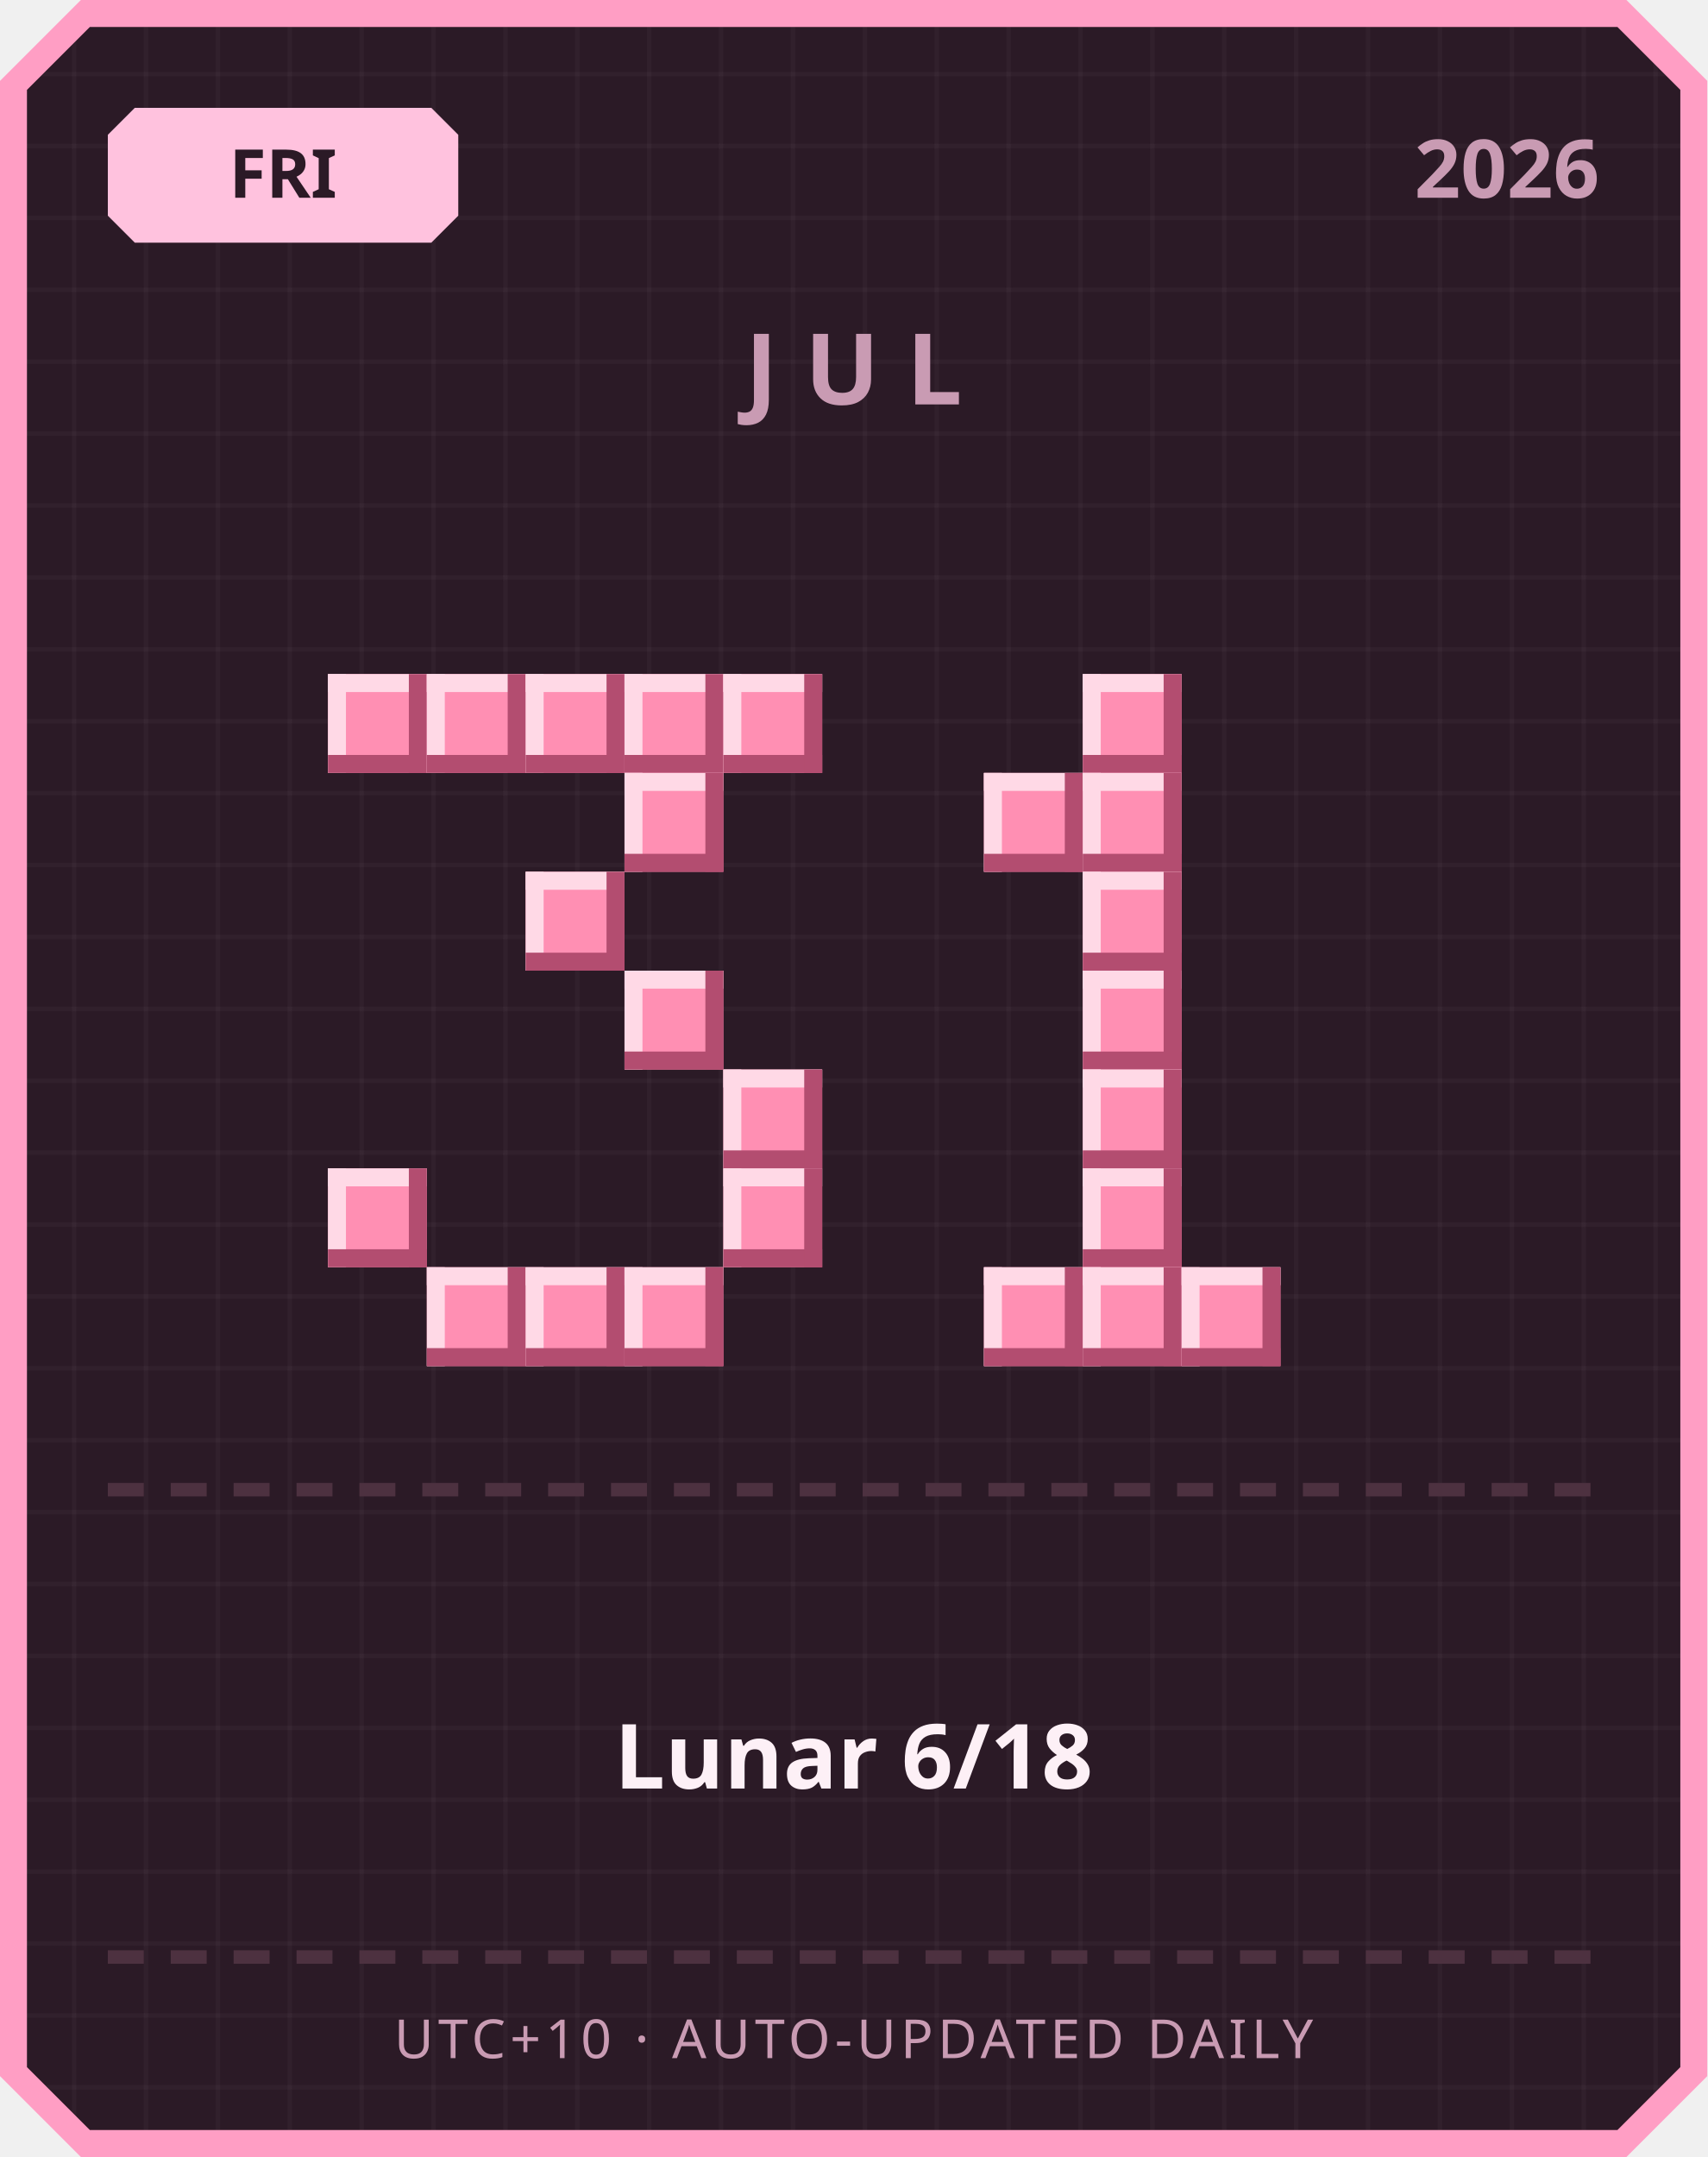
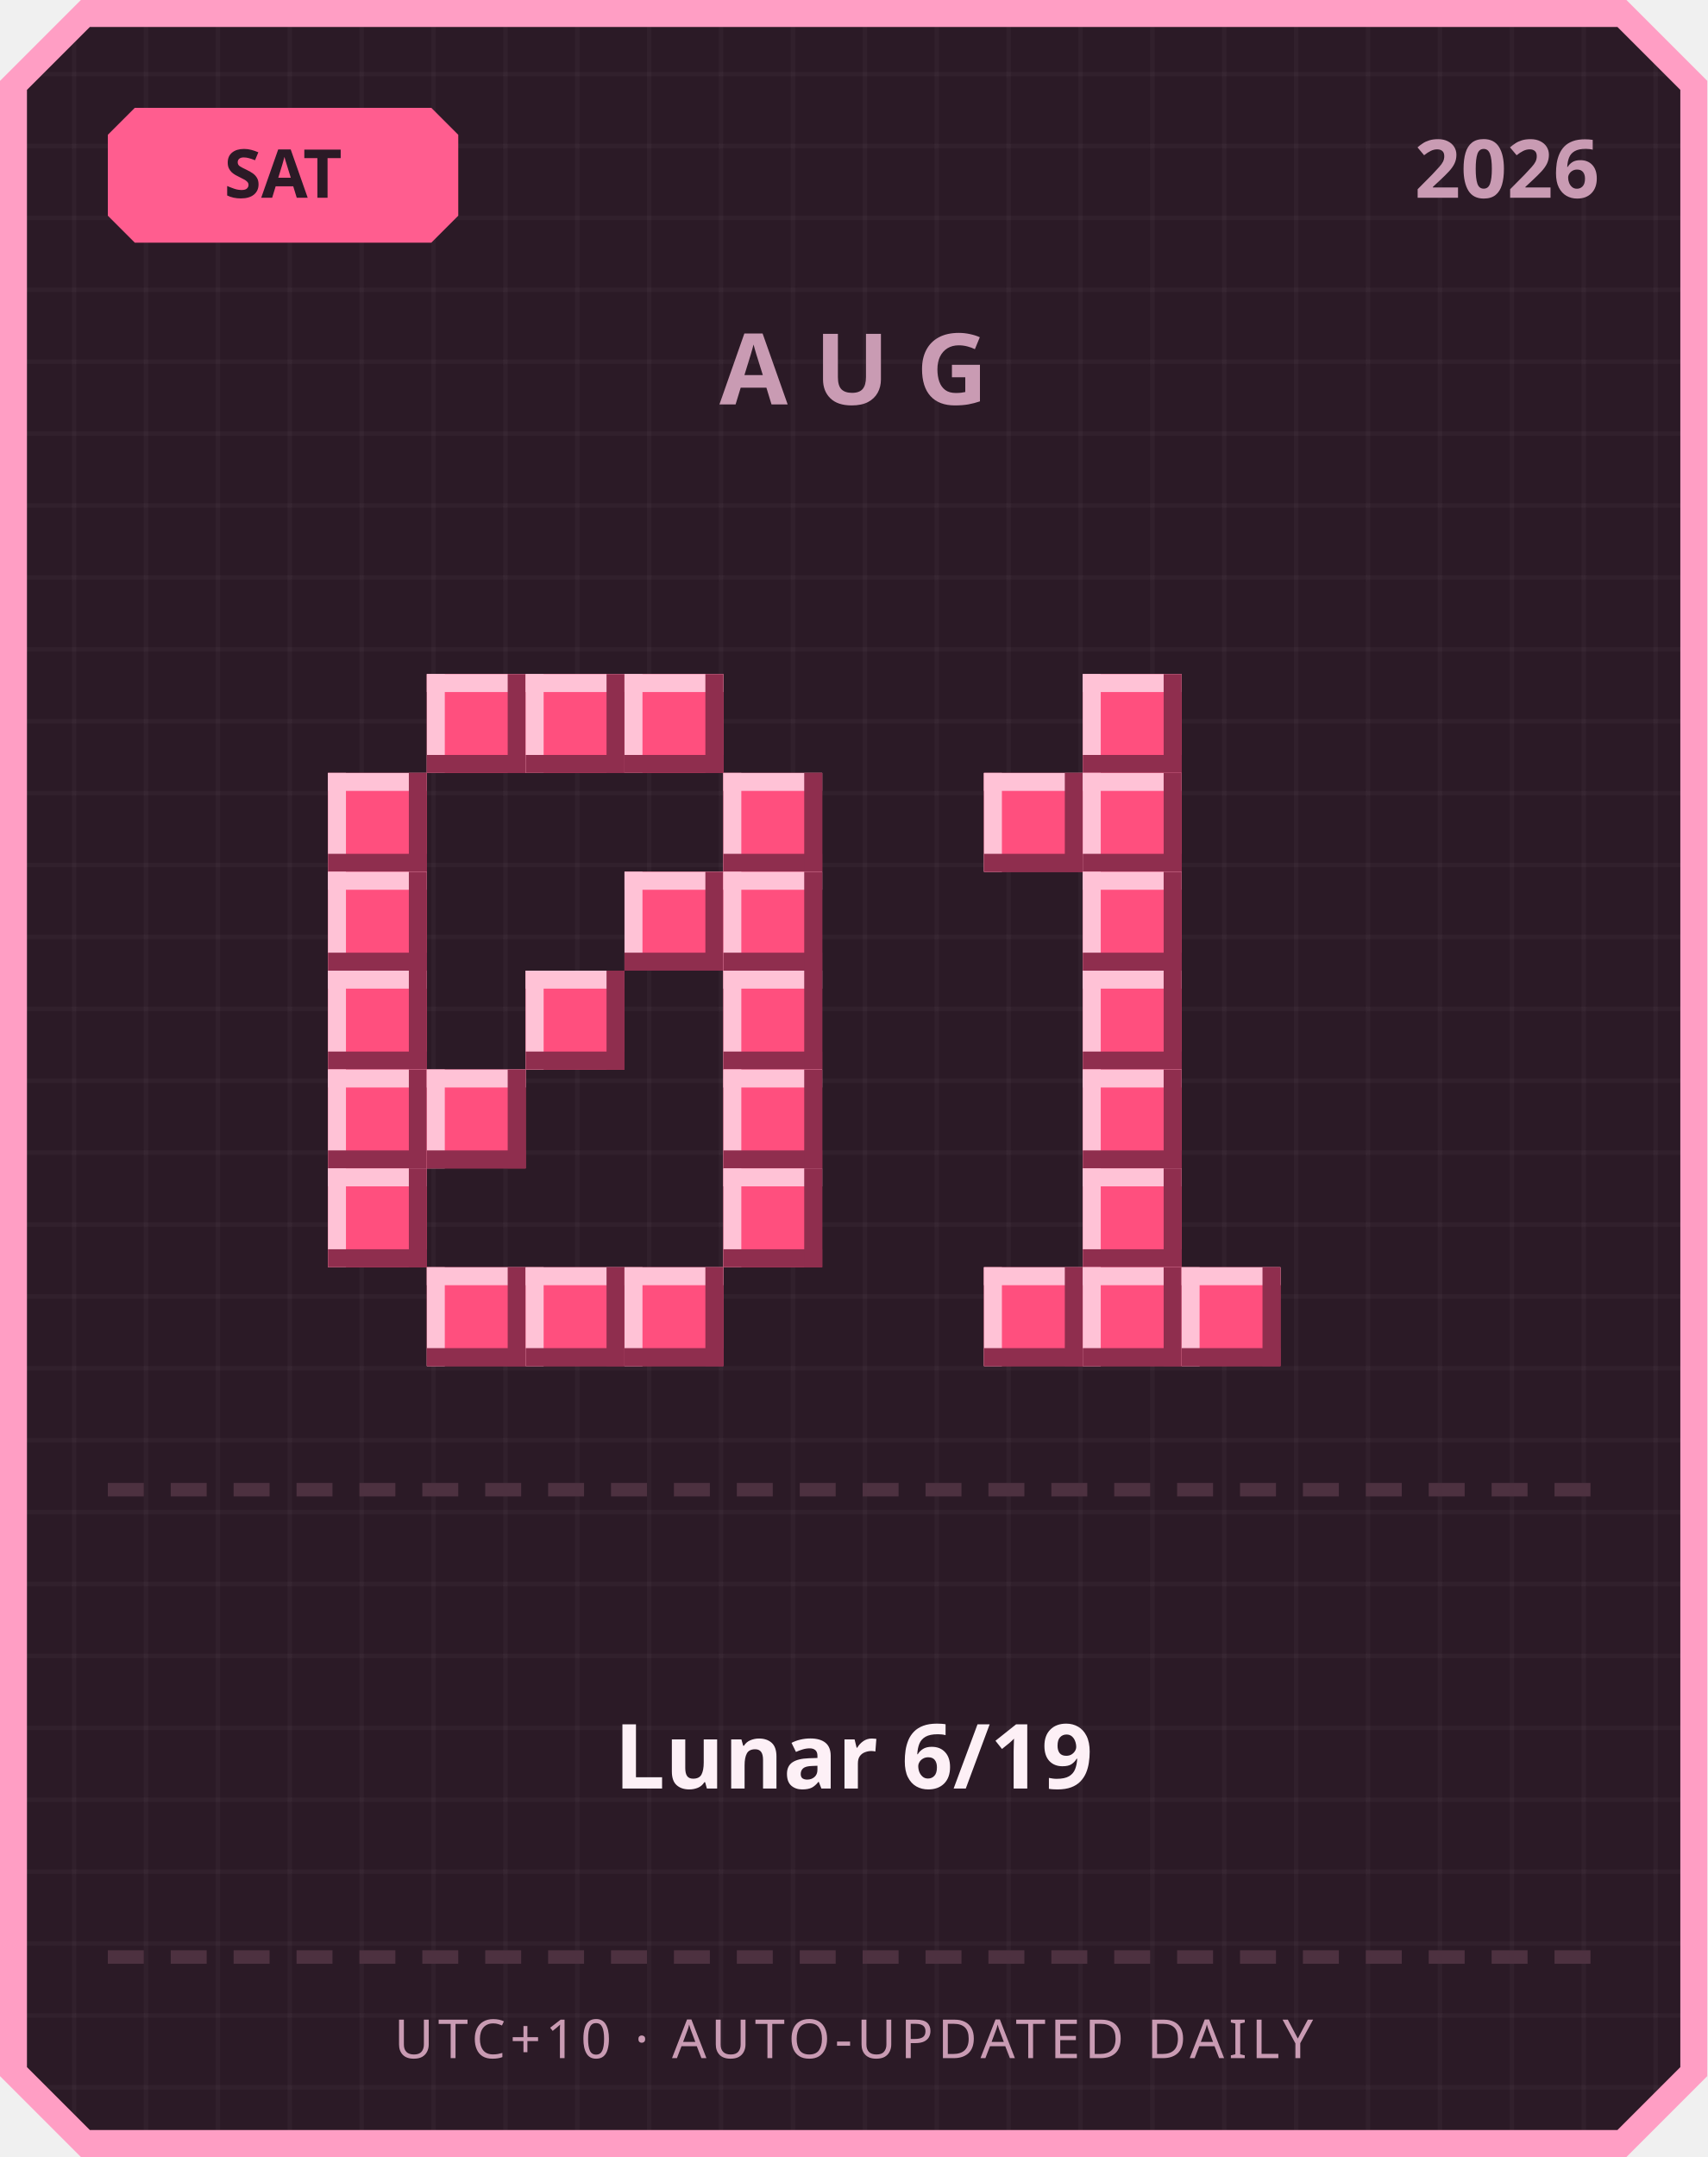
<svg xmlns="http://www.w3.org/2000/svg" width="380" height="480" viewBox="0 0 380 480">
  <defs>
    <pattern id="grid" width="16" height="16" patternUnits="userSpaceOnUse">
      <rect width="16" height="16" fill="#2b1a26" />
      <rect width="1" height="16" fill="#ffffff" opacity="0.03" />
      <rect width="16" height="1" fill="#ffffff" opacity="0.03" />
    </pattern>
  </defs>
  <path d="M 18,0 L 362,0 L 380,18 L 380,462 L 362,480 L 18,480 L 0,462 L 0,18 Z" fill="#ff9ec4" />
  <path d="M 20,6 L 360,6 L 374,20 L 374,460 L 360,474 L 20,474 L 6,460 L 6,20 Z" fill="url(#grid)" />
-   <path d="M 30,24 L 96,24 L 102,30 L 102,48 L 96,54 L 30,54 L 24,48 L 24,30 Z" fill="#ffc2de" />
-   <text x="63" y="44" text-anchor="middle" font-family="'Segoe UI', sans-serif" font-size="15" font-weight="700" fill="#2b1a26">FRI</text>
+   <path d="M 30,24 L 96,24 L 102,30 L 102,48 L 96,54 L 30,54 L 24,48 L 24,30 Z" fill="#ff5d8f" />
+   <text x="63" y="44" text-anchor="middle" font-family="'Segoe UI', sans-serif" font-size="15" font-weight="700" fill="#2b1a26">SAT</text>
  <text x="356" y="44" text-anchor="end" font-family="'Segoe UI', sans-serif" font-size="18" font-weight="700" fill="#c99bb3">2026</text>
-   <text x="190" y="90" text-anchor="middle" font-family="'Segoe UI', sans-serif" font-size="22" font-weight="700" letter-spacing="6" fill="#c99bb3">JUL</text>
-   <rect x="73" y="150" width="22" height="22" fill="#ff8fb3" />
-   <rect x="73" y="150" width="22" height="4" fill="#ffd9e6" />
-   <rect x="73" y="150" width="4" height="22" fill="#ffd9e6" />
-   <rect x="73" y="168" width="22" height="4" fill="#b34d70" />
-   <rect x="91" y="150" width="4" height="22" fill="#b34d70" />
-   <rect x="95" y="150" width="22" height="22" fill="#ff8fb3" />
-   <rect x="95" y="150" width="22" height="4" fill="#ffd9e6" />
-   <rect x="95" y="150" width="4" height="22" fill="#ffd9e6" />
-   <rect x="95" y="168" width="22" height="4" fill="#b34d70" />
-   <rect x="113" y="150" width="4" height="22" fill="#b34d70" />
-   <rect x="117" y="150" width="22" height="22" fill="#ff8fb3" />
-   <rect x="117" y="150" width="22" height="4" fill="#ffd9e6" />
-   <rect x="117" y="150" width="4" height="22" fill="#ffd9e6" />
-   <rect x="117" y="168" width="22" height="4" fill="#b34d70" />
-   <rect x="135" y="150" width="4" height="22" fill="#b34d70" />
-   <rect x="139" y="150" width="22" height="22" fill="#ff8fb3" />
-   <rect x="139" y="150" width="22" height="4" fill="#ffd9e6" />
-   <rect x="139" y="150" width="4" height="22" fill="#ffd9e6" />
-   <rect x="139" y="168" width="22" height="4" fill="#b34d70" />
-   <rect x="157" y="150" width="4" height="22" fill="#b34d70" />
-   <rect x="161" y="150" width="22" height="22" fill="#ff8fb3" />
-   <rect x="161" y="150" width="22" height="4" fill="#ffd9e6" />
-   <rect x="161" y="150" width="4" height="22" fill="#ffd9e6" />
-   <rect x="161" y="168" width="22" height="4" fill="#b34d70" />
-   <rect x="179" y="150" width="4" height="22" fill="#b34d70" />
-   <rect x="139" y="172" width="22" height="22" fill="#ff8fb3" />
-   <rect x="139" y="172" width="22" height="4" fill="#ffd9e6" />
-   <rect x="139" y="172" width="4" height="22" fill="#ffd9e6" />
-   <rect x="139" y="190" width="22" height="4" fill="#b34d70" />
-   <rect x="157" y="172" width="4" height="22" fill="#b34d70" />
-   <rect x="117" y="194" width="22" height="22" fill="#ff8fb3" />
-   <rect x="117" y="194" width="22" height="4" fill="#ffd9e6" />
-   <rect x="117" y="194" width="4" height="22" fill="#ffd9e6" />
-   <rect x="117" y="212" width="22" height="4" fill="#b34d70" />
-   <rect x="135" y="194" width="4" height="22" fill="#b34d70" />
-   <rect x="139" y="216" width="22" height="22" fill="#ff8fb3" />
-   <rect x="139" y="216" width="22" height="4" fill="#ffd9e6" />
-   <rect x="139" y="216" width="4" height="22" fill="#ffd9e6" />
-   <rect x="139" y="234" width="22" height="4" fill="#b34d70" />
-   <rect x="157" y="216" width="4" height="22" fill="#b34d70" />
-   <rect x="161" y="238" width="22" height="22" fill="#ff8fb3" />
-   <rect x="161" y="238" width="22" height="4" fill="#ffd9e6" />
-   <rect x="161" y="238" width="4" height="22" fill="#ffd9e6" />
-   <rect x="161" y="256" width="22" height="4" fill="#b34d70" />
-   <rect x="179" y="238" width="4" height="22" fill="#b34d70" />
-   <rect x="73" y="260" width="22" height="22" fill="#ff8fb3" />
-   <rect x="73" y="260" width="22" height="4" fill="#ffd9e6" />
-   <rect x="73" y="260" width="4" height="22" fill="#ffd9e6" />
-   <rect x="73" y="278" width="22" height="4" fill="#b34d70" />
-   <rect x="91" y="260" width="4" height="22" fill="#b34d70" />
-   <rect x="161" y="260" width="22" height="22" fill="#ff8fb3" />
-   <rect x="161" y="260" width="22" height="4" fill="#ffd9e6" />
-   <rect x="161" y="260" width="4" height="22" fill="#ffd9e6" />
-   <rect x="161" y="278" width="22" height="4" fill="#b34d70" />
-   <rect x="179" y="260" width="4" height="22" fill="#b34d70" />
-   <rect x="95" y="282" width="22" height="22" fill="#ff8fb3" />
-   <rect x="95" y="282" width="22" height="4" fill="#ffd9e6" />
-   <rect x="95" y="282" width="4" height="22" fill="#ffd9e6" />
-   <rect x="95" y="300" width="22" height="4" fill="#b34d70" />
-   <rect x="113" y="282" width="4" height="22" fill="#b34d70" />
-   <rect x="117" y="282" width="22" height="22" fill="#ff8fb3" />
-   <rect x="117" y="282" width="22" height="4" fill="#ffd9e6" />
-   <rect x="117" y="282" width="4" height="22" fill="#ffd9e6" />
-   <rect x="117" y="300" width="22" height="4" fill="#b34d70" />
-   <rect x="135" y="282" width="4" height="22" fill="#b34d70" />
-   <rect x="139" y="282" width="22" height="22" fill="#ff8fb3" />
-   <rect x="139" y="282" width="22" height="4" fill="#ffd9e6" />
-   <rect x="139" y="282" width="4" height="22" fill="#ffd9e6" />
-   <rect x="139" y="300" width="22" height="4" fill="#b34d70" />
-   <rect x="157" y="282" width="4" height="22" fill="#b34d70" />
-   <rect x="241" y="150" width="22" height="22" fill="#ff8fb3" />
-   <rect x="241" y="150" width="22" height="4" fill="#ffd9e6" />
-   <rect x="241" y="150" width="4" height="22" fill="#ffd9e6" />
-   <rect x="241" y="168" width="22" height="4" fill="#b34d70" />
-   <rect x="259" y="150" width="4" height="22" fill="#b34d70" />
-   <rect x="219" y="172" width="22" height="22" fill="#ff8fb3" />
-   <rect x="219" y="172" width="22" height="4" fill="#ffd9e6" />
-   <rect x="219" y="172" width="4" height="22" fill="#ffd9e6" />
-   <rect x="219" y="190" width="22" height="4" fill="#b34d70" />
-   <rect x="237" y="172" width="4" height="22" fill="#b34d70" />
-   <rect x="241" y="172" width="22" height="22" fill="#ff8fb3" />
-   <rect x="241" y="172" width="22" height="4" fill="#ffd9e6" />
-   <rect x="241" y="172" width="4" height="22" fill="#ffd9e6" />
-   <rect x="241" y="190" width="22" height="4" fill="#b34d70" />
-   <rect x="259" y="172" width="4" height="22" fill="#b34d70" />
-   <rect x="241" y="194" width="22" height="22" fill="#ff8fb3" />
-   <rect x="241" y="194" width="22" height="4" fill="#ffd9e6" />
-   <rect x="241" y="194" width="4" height="22" fill="#ffd9e6" />
-   <rect x="241" y="212" width="22" height="4" fill="#b34d70" />
-   <rect x="259" y="194" width="4" height="22" fill="#b34d70" />
-   <rect x="241" y="216" width="22" height="22" fill="#ff8fb3" />
-   <rect x="241" y="216" width="22" height="4" fill="#ffd9e6" />
-   <rect x="241" y="216" width="4" height="22" fill="#ffd9e6" />
-   <rect x="241" y="234" width="22" height="4" fill="#b34d70" />
-   <rect x="259" y="216" width="4" height="22" fill="#b34d70" />
-   <rect x="241" y="238" width="22" height="22" fill="#ff8fb3" />
-   <rect x="241" y="238" width="22" height="4" fill="#ffd9e6" />
-   <rect x="241" y="238" width="4" height="22" fill="#ffd9e6" />
-   <rect x="241" y="256" width="22" height="4" fill="#b34d70" />
-   <rect x="259" y="238" width="4" height="22" fill="#b34d70" />
-   <rect x="241" y="260" width="22" height="22" fill="#ff8fb3" />
-   <rect x="241" y="260" width="22" height="4" fill="#ffd9e6" />
-   <rect x="241" y="260" width="4" height="22" fill="#ffd9e6" />
-   <rect x="241" y="278" width="22" height="4" fill="#b34d70" />
-   <rect x="259" y="260" width="4" height="22" fill="#b34d70" />
-   <rect x="219" y="282" width="22" height="22" fill="#ff8fb3" />
-   <rect x="219" y="282" width="22" height="4" fill="#ffd9e6" />
-   <rect x="219" y="282" width="4" height="22" fill="#ffd9e6" />
-   <rect x="219" y="300" width="22" height="4" fill="#b34d70" />
-   <rect x="237" y="282" width="4" height="22" fill="#b34d70" />
-   <rect x="241" y="282" width="22" height="22" fill="#ff8fb3" />
-   <rect x="241" y="282" width="22" height="4" fill="#ffd9e6" />
-   <rect x="241" y="282" width="4" height="22" fill="#ffd9e6" />
-   <rect x="241" y="300" width="22" height="4" fill="#b34d70" />
-   <rect x="259" y="282" width="4" height="22" fill="#b34d70" />
-   <rect x="263" y="282" width="22" height="22" fill="#ff8fb3" />
-   <rect x="263" y="282" width="22" height="4" fill="#ffd9e6" />
-   <rect x="263" y="282" width="4" height="22" fill="#ffd9e6" />
-   <rect x="263" y="300" width="22" height="4" fill="#b34d70" />
-   <rect x="281" y="282" width="4" height="22" fill="#b34d70" />
+   <text x="190" y="90" text-anchor="middle" font-family="'Segoe UI', sans-serif" font-size="22" font-weight="700" letter-spacing="6" fill="#c99bb3">AUG</text>
+   <rect x="95" y="150" width="22" height="22" fill="#ff4f7e" />
+   <rect x="95" y="150" width="22" height="4" fill="#ffc2d6" />
+   <rect x="95" y="150" width="4" height="22" fill="#ffc2d6" />
+   <rect x="95" y="168" width="22" height="4" fill="#8f2e4e" />
+   <rect x="113" y="150" width="4" height="22" fill="#8f2e4e" />
+   <rect x="117" y="150" width="22" height="22" fill="#ff4f7e" />
+   <rect x="117" y="150" width="22" height="4" fill="#ffc2d6" />
+   <rect x="117" y="150" width="4" height="22" fill="#ffc2d6" />
+   <rect x="117" y="168" width="22" height="4" fill="#8f2e4e" />
+   <rect x="135" y="150" width="4" height="22" fill="#8f2e4e" />
+   <rect x="139" y="150" width="22" height="22" fill="#ff4f7e" />
+   <rect x="139" y="150" width="22" height="4" fill="#ffc2d6" />
+   <rect x="139" y="150" width="4" height="22" fill="#ffc2d6" />
+   <rect x="139" y="168" width="22" height="4" fill="#8f2e4e" />
+   <rect x="157" y="150" width="4" height="22" fill="#8f2e4e" />
+   <rect x="73" y="172" width="22" height="22" fill="#ff4f7e" />
+   <rect x="73" y="172" width="22" height="4" fill="#ffc2d6" />
+   <rect x="73" y="172" width="4" height="22" fill="#ffc2d6" />
+   <rect x="73" y="190" width="22" height="4" fill="#8f2e4e" />
+   <rect x="91" y="172" width="4" height="22" fill="#8f2e4e" />
+   <rect x="161" y="172" width="22" height="22" fill="#ff4f7e" />
+   <rect x="161" y="172" width="22" height="4" fill="#ffc2d6" />
+   <rect x="161" y="172" width="4" height="22" fill="#ffc2d6" />
+   <rect x="161" y="190" width="22" height="4" fill="#8f2e4e" />
+   <rect x="179" y="172" width="4" height="22" fill="#8f2e4e" />
+   <rect x="73" y="194" width="22" height="22" fill="#ff4f7e" />
+   <rect x="73" y="194" width="22" height="4" fill="#ffc2d6" />
+   <rect x="73" y="194" width="4" height="22" fill="#ffc2d6" />
+   <rect x="73" y="212" width="22" height="4" fill="#8f2e4e" />
+   <rect x="91" y="194" width="4" height="22" fill="#8f2e4e" />
+   <rect x="139" y="194" width="22" height="22" fill="#ff4f7e" />
+   <rect x="139" y="194" width="22" height="4" fill="#ffc2d6" />
+   <rect x="139" y="194" width="4" height="22" fill="#ffc2d6" />
+   <rect x="139" y="212" width="22" height="4" fill="#8f2e4e" />
+   <rect x="157" y="194" width="4" height="22" fill="#8f2e4e" />
+   <rect x="161" y="194" width="22" height="22" fill="#ff4f7e" />
+   <rect x="161" y="194" width="22" height="4" fill="#ffc2d6" />
+   <rect x="161" y="194" width="4" height="22" fill="#ffc2d6" />
+   <rect x="161" y="212" width="22" height="4" fill="#8f2e4e" />
+   <rect x="179" y="194" width="4" height="22" fill="#8f2e4e" />
+   <rect x="73" y="216" width="22" height="22" fill="#ff4f7e" />
+   <rect x="73" y="216" width="22" height="4" fill="#ffc2d6" />
+   <rect x="73" y="216" width="4" height="22" fill="#ffc2d6" />
+   <rect x="73" y="234" width="22" height="4" fill="#8f2e4e" />
+   <rect x="91" y="216" width="4" height="22" fill="#8f2e4e" />
+   <rect x="117" y="216" width="22" height="22" fill="#ff4f7e" />
+   <rect x="117" y="216" width="22" height="4" fill="#ffc2d6" />
+   <rect x="117" y="216" width="4" height="22" fill="#ffc2d6" />
+   <rect x="117" y="234" width="22" height="4" fill="#8f2e4e" />
+   <rect x="135" y="216" width="4" height="22" fill="#8f2e4e" />
+   <rect x="161" y="216" width="22" height="22" fill="#ff4f7e" />
+   <rect x="161" y="216" width="22" height="4" fill="#ffc2d6" />
+   <rect x="161" y="216" width="4" height="22" fill="#ffc2d6" />
+   <rect x="161" y="234" width="22" height="4" fill="#8f2e4e" />
+   <rect x="179" y="216" width="4" height="22" fill="#8f2e4e" />
+   <rect x="73" y="238" width="22" height="22" fill="#ff4f7e" />
+   <rect x="73" y="238" width="22" height="4" fill="#ffc2d6" />
+   <rect x="73" y="238" width="4" height="22" fill="#ffc2d6" />
+   <rect x="73" y="256" width="22" height="4" fill="#8f2e4e" />
+   <rect x="91" y="238" width="4" height="22" fill="#8f2e4e" />
+   <rect x="95" y="238" width="22" height="22" fill="#ff4f7e" />
+   <rect x="95" y="238" width="22" height="4" fill="#ffc2d6" />
+   <rect x="95" y="238" width="4" height="22" fill="#ffc2d6" />
+   <rect x="95" y="256" width="22" height="4" fill="#8f2e4e" />
+   <rect x="113" y="238" width="4" height="22" fill="#8f2e4e" />
+   <rect x="161" y="238" width="22" height="22" fill="#ff4f7e" />
+   <rect x="161" y="238" width="22" height="4" fill="#ffc2d6" />
+   <rect x="161" y="238" width="4" height="22" fill="#ffc2d6" />
+   <rect x="161" y="256" width="22" height="4" fill="#8f2e4e" />
+   <rect x="179" y="238" width="4" height="22" fill="#8f2e4e" />
+   <rect x="73" y="260" width="22" height="22" fill="#ff4f7e" />
+   <rect x="73" y="260" width="22" height="4" fill="#ffc2d6" />
+   <rect x="73" y="260" width="4" height="22" fill="#ffc2d6" />
+   <rect x="73" y="278" width="22" height="4" fill="#8f2e4e" />
+   <rect x="91" y="260" width="4" height="22" fill="#8f2e4e" />
+   <rect x="161" y="260" width="22" height="22" fill="#ff4f7e" />
+   <rect x="161" y="260" width="22" height="4" fill="#ffc2d6" />
+   <rect x="161" y="260" width="4" height="22" fill="#ffc2d6" />
+   <rect x="161" y="278" width="22" height="4" fill="#8f2e4e" />
+   <rect x="179" y="260" width="4" height="22" fill="#8f2e4e" />
+   <rect x="95" y="282" width="22" height="22" fill="#ff4f7e" />
+   <rect x="95" y="282" width="22" height="4" fill="#ffc2d6" />
+   <rect x="95" y="282" width="4" height="22" fill="#ffc2d6" />
+   <rect x="95" y="300" width="22" height="4" fill="#8f2e4e" />
+   <rect x="113" y="282" width="4" height="22" fill="#8f2e4e" />
+   <rect x="117" y="282" width="22" height="22" fill="#ff4f7e" />
+   <rect x="117" y="282" width="22" height="4" fill="#ffc2d6" />
+   <rect x="117" y="282" width="4" height="22" fill="#ffc2d6" />
+   <rect x="117" y="300" width="22" height="4" fill="#8f2e4e" />
+   <rect x="135" y="282" width="4" height="22" fill="#8f2e4e" />
+   <rect x="139" y="282" width="22" height="22" fill="#ff4f7e" />
+   <rect x="139" y="282" width="22" height="4" fill="#ffc2d6" />
+   <rect x="139" y="282" width="4" height="22" fill="#ffc2d6" />
+   <rect x="139" y="300" width="22" height="4" fill="#8f2e4e" />
+   <rect x="157" y="282" width="4" height="22" fill="#8f2e4e" />
+   <rect x="241" y="150" width="22" height="22" fill="#ff4f7e" />
+   <rect x="241" y="150" width="22" height="4" fill="#ffc2d6" />
+   <rect x="241" y="150" width="4" height="22" fill="#ffc2d6" />
+   <rect x="241" y="168" width="22" height="4" fill="#8f2e4e" />
+   <rect x="259" y="150" width="4" height="22" fill="#8f2e4e" />
+   <rect x="219" y="172" width="22" height="22" fill="#ff4f7e" />
+   <rect x="219" y="172" width="22" height="4" fill="#ffc2d6" />
+   <rect x="219" y="172" width="4" height="22" fill="#ffc2d6" />
+   <rect x="219" y="190" width="22" height="4" fill="#8f2e4e" />
+   <rect x="237" y="172" width="4" height="22" fill="#8f2e4e" />
+   <rect x="241" y="172" width="22" height="22" fill="#ff4f7e" />
+   <rect x="241" y="172" width="22" height="4" fill="#ffc2d6" />
+   <rect x="241" y="172" width="4" height="22" fill="#ffc2d6" />
+   <rect x="241" y="190" width="22" height="4" fill="#8f2e4e" />
+   <rect x="259" y="172" width="4" height="22" fill="#8f2e4e" />
+   <rect x="241" y="194" width="22" height="22" fill="#ff4f7e" />
+   <rect x="241" y="194" width="22" height="4" fill="#ffc2d6" />
+   <rect x="241" y="194" width="4" height="22" fill="#ffc2d6" />
+   <rect x="241" y="212" width="22" height="4" fill="#8f2e4e" />
+   <rect x="259" y="194" width="4" height="22" fill="#8f2e4e" />
+   <rect x="241" y="216" width="22" height="22" fill="#ff4f7e" />
+   <rect x="241" y="216" width="22" height="4" fill="#ffc2d6" />
+   <rect x="241" y="216" width="4" height="22" fill="#ffc2d6" />
+   <rect x="241" y="234" width="22" height="4" fill="#8f2e4e" />
+   <rect x="259" y="216" width="4" height="22" fill="#8f2e4e" />
+   <rect x="241" y="238" width="22" height="22" fill="#ff4f7e" />
+   <rect x="241" y="238" width="22" height="4" fill="#ffc2d6" />
+   <rect x="241" y="238" width="4" height="22" fill="#ffc2d6" />
+   <rect x="241" y="256" width="22" height="4" fill="#8f2e4e" />
+   <rect x="259" y="238" width="4" height="22" fill="#8f2e4e" />
+   <rect x="241" y="260" width="22" height="22" fill="#ff4f7e" />
+   <rect x="241" y="260" width="22" height="4" fill="#ffc2d6" />
+   <rect x="241" y="260" width="4" height="22" fill="#ffc2d6" />
+   <rect x="241" y="278" width="22" height="4" fill="#8f2e4e" />
+   <rect x="259" y="260" width="4" height="22" fill="#8f2e4e" />
+   <rect x="219" y="282" width="22" height="22" fill="#ff4f7e" />
+   <rect x="219" y="282" width="22" height="4" fill="#ffc2d6" />
+   <rect x="219" y="282" width="4" height="22" fill="#ffc2d6" />
+   <rect x="219" y="300" width="22" height="4" fill="#8f2e4e" />
+   <rect x="237" y="282" width="4" height="22" fill="#8f2e4e" />
+   <rect x="241" y="282" width="22" height="22" fill="#ff4f7e" />
+   <rect x="241" y="282" width="22" height="4" fill="#ffc2d6" />
+   <rect x="241" y="282" width="4" height="22" fill="#ffc2d6" />
+   <rect x="241" y="300" width="22" height="4" fill="#8f2e4e" />
+   <rect x="259" y="282" width="4" height="22" fill="#8f2e4e" />
+   <rect x="263" y="282" width="22" height="22" fill="#ff4f7e" />
+   <rect x="263" y="282" width="22" height="4" fill="#ffc2d6" />
+   <rect x="263" y="282" width="4" height="22" fill="#ffc2d6" />
+   <rect x="263" y="300" width="22" height="4" fill="#8f2e4e" />
+   <rect x="281" y="282" width="4" height="22" fill="#8f2e4e" />
  <rect x="24" y="330" width="8" height="3" fill="#4d3140" />
  <rect x="38" y="330" width="8" height="3" fill="#4d3140" />
  <rect x="52" y="330" width="8" height="3" fill="#4d3140" />
  <rect x="66" y="330" width="8" height="3" fill="#4d3140" />
  <rect x="80" y="330" width="8" height="3" fill="#4d3140" />
  <rect x="94" y="330" width="8" height="3" fill="#4d3140" />
  <rect x="108" y="330" width="8" height="3" fill="#4d3140" />
  <rect x="122" y="330" width="8" height="3" fill="#4d3140" />
  <rect x="136" y="330" width="8" height="3" fill="#4d3140" />
  <rect x="150" y="330" width="8" height="3" fill="#4d3140" />
  <rect x="164" y="330" width="8" height="3" fill="#4d3140" />
  <rect x="178" y="330" width="8" height="3" fill="#4d3140" />
  <rect x="192" y="330" width="8" height="3" fill="#4d3140" />
  <rect x="206" y="330" width="8" height="3" fill="#4d3140" />
  <rect x="220" y="330" width="8" height="3" fill="#4d3140" />
  <rect x="234" y="330" width="8" height="3" fill="#4d3140" />
  <rect x="248" y="330" width="8" height="3" fill="#4d3140" />
  <rect x="262" y="330" width="8" height="3" fill="#4d3140" />
  <rect x="276" y="330" width="8" height="3" fill="#4d3140" />
  <rect x="290" y="330" width="8" height="3" fill="#4d3140" />
  <rect x="304" y="330" width="8" height="3" fill="#4d3140" />
  <rect x="318" y="330" width="8" height="3" fill="#4d3140" />
  <rect x="332" y="330" width="8" height="3" fill="#4d3140" />
  <rect x="346" y="330" width="8" height="3" fill="#4d3140" />
-   <text x="190" y="398" text-anchor="middle" font-family="'Segoe UI', 'Microsoft JhengHei', sans-serif" font-size="20" font-weight="700" fill="#fdf0f6">Lunar 6/18</text>
+   <text x="190" y="398" text-anchor="middle" font-family="'Segoe UI', 'Microsoft JhengHei', sans-serif" font-size="20" font-weight="700" fill="#fdf0f6">Lunar 6/19</text>
  <rect x="24" y="434" width="8" height="3" fill="#4d3140" />
  <rect x="38" y="434" width="8" height="3" fill="#4d3140" />
  <rect x="52" y="434" width="8" height="3" fill="#4d3140" />
  <rect x="66" y="434" width="8" height="3" fill="#4d3140" />
  <rect x="80" y="434" width="8" height="3" fill="#4d3140" />
  <rect x="94" y="434" width="8" height="3" fill="#4d3140" />
  <rect x="108" y="434" width="8" height="3" fill="#4d3140" />
  <rect x="122" y="434" width="8" height="3" fill="#4d3140" />
  <rect x="136" y="434" width="8" height="3" fill="#4d3140" />
  <rect x="150" y="434" width="8" height="3" fill="#4d3140" />
  <rect x="164" y="434" width="8" height="3" fill="#4d3140" />
  <rect x="178" y="434" width="8" height="3" fill="#4d3140" />
  <rect x="192" y="434" width="8" height="3" fill="#4d3140" />
  <rect x="206" y="434" width="8" height="3" fill="#4d3140" />
  <rect x="220" y="434" width="8" height="3" fill="#4d3140" />
  <rect x="234" y="434" width="8" height="3" fill="#4d3140" />
  <rect x="248" y="434" width="8" height="3" fill="#4d3140" />
  <rect x="262" y="434" width="8" height="3" fill="#4d3140" />
  <rect x="276" y="434" width="8" height="3" fill="#4d3140" />
  <rect x="290" y="434" width="8" height="3" fill="#4d3140" />
  <rect x="304" y="434" width="8" height="3" fill="#4d3140" />
  <rect x="318" y="434" width="8" height="3" fill="#4d3140" />
  <rect x="332" y="434" width="8" height="3" fill="#4d3140" />
  <rect x="346" y="434" width="8" height="3" fill="#4d3140" />
  <text x="190" y="458" text-anchor="middle" font-family="'Segoe UI', sans-serif" font-size="12" letter-spacing="1" fill="#c99bb3">UTC+10 · AUTO-UPDATED DAILY</text>
</svg>
